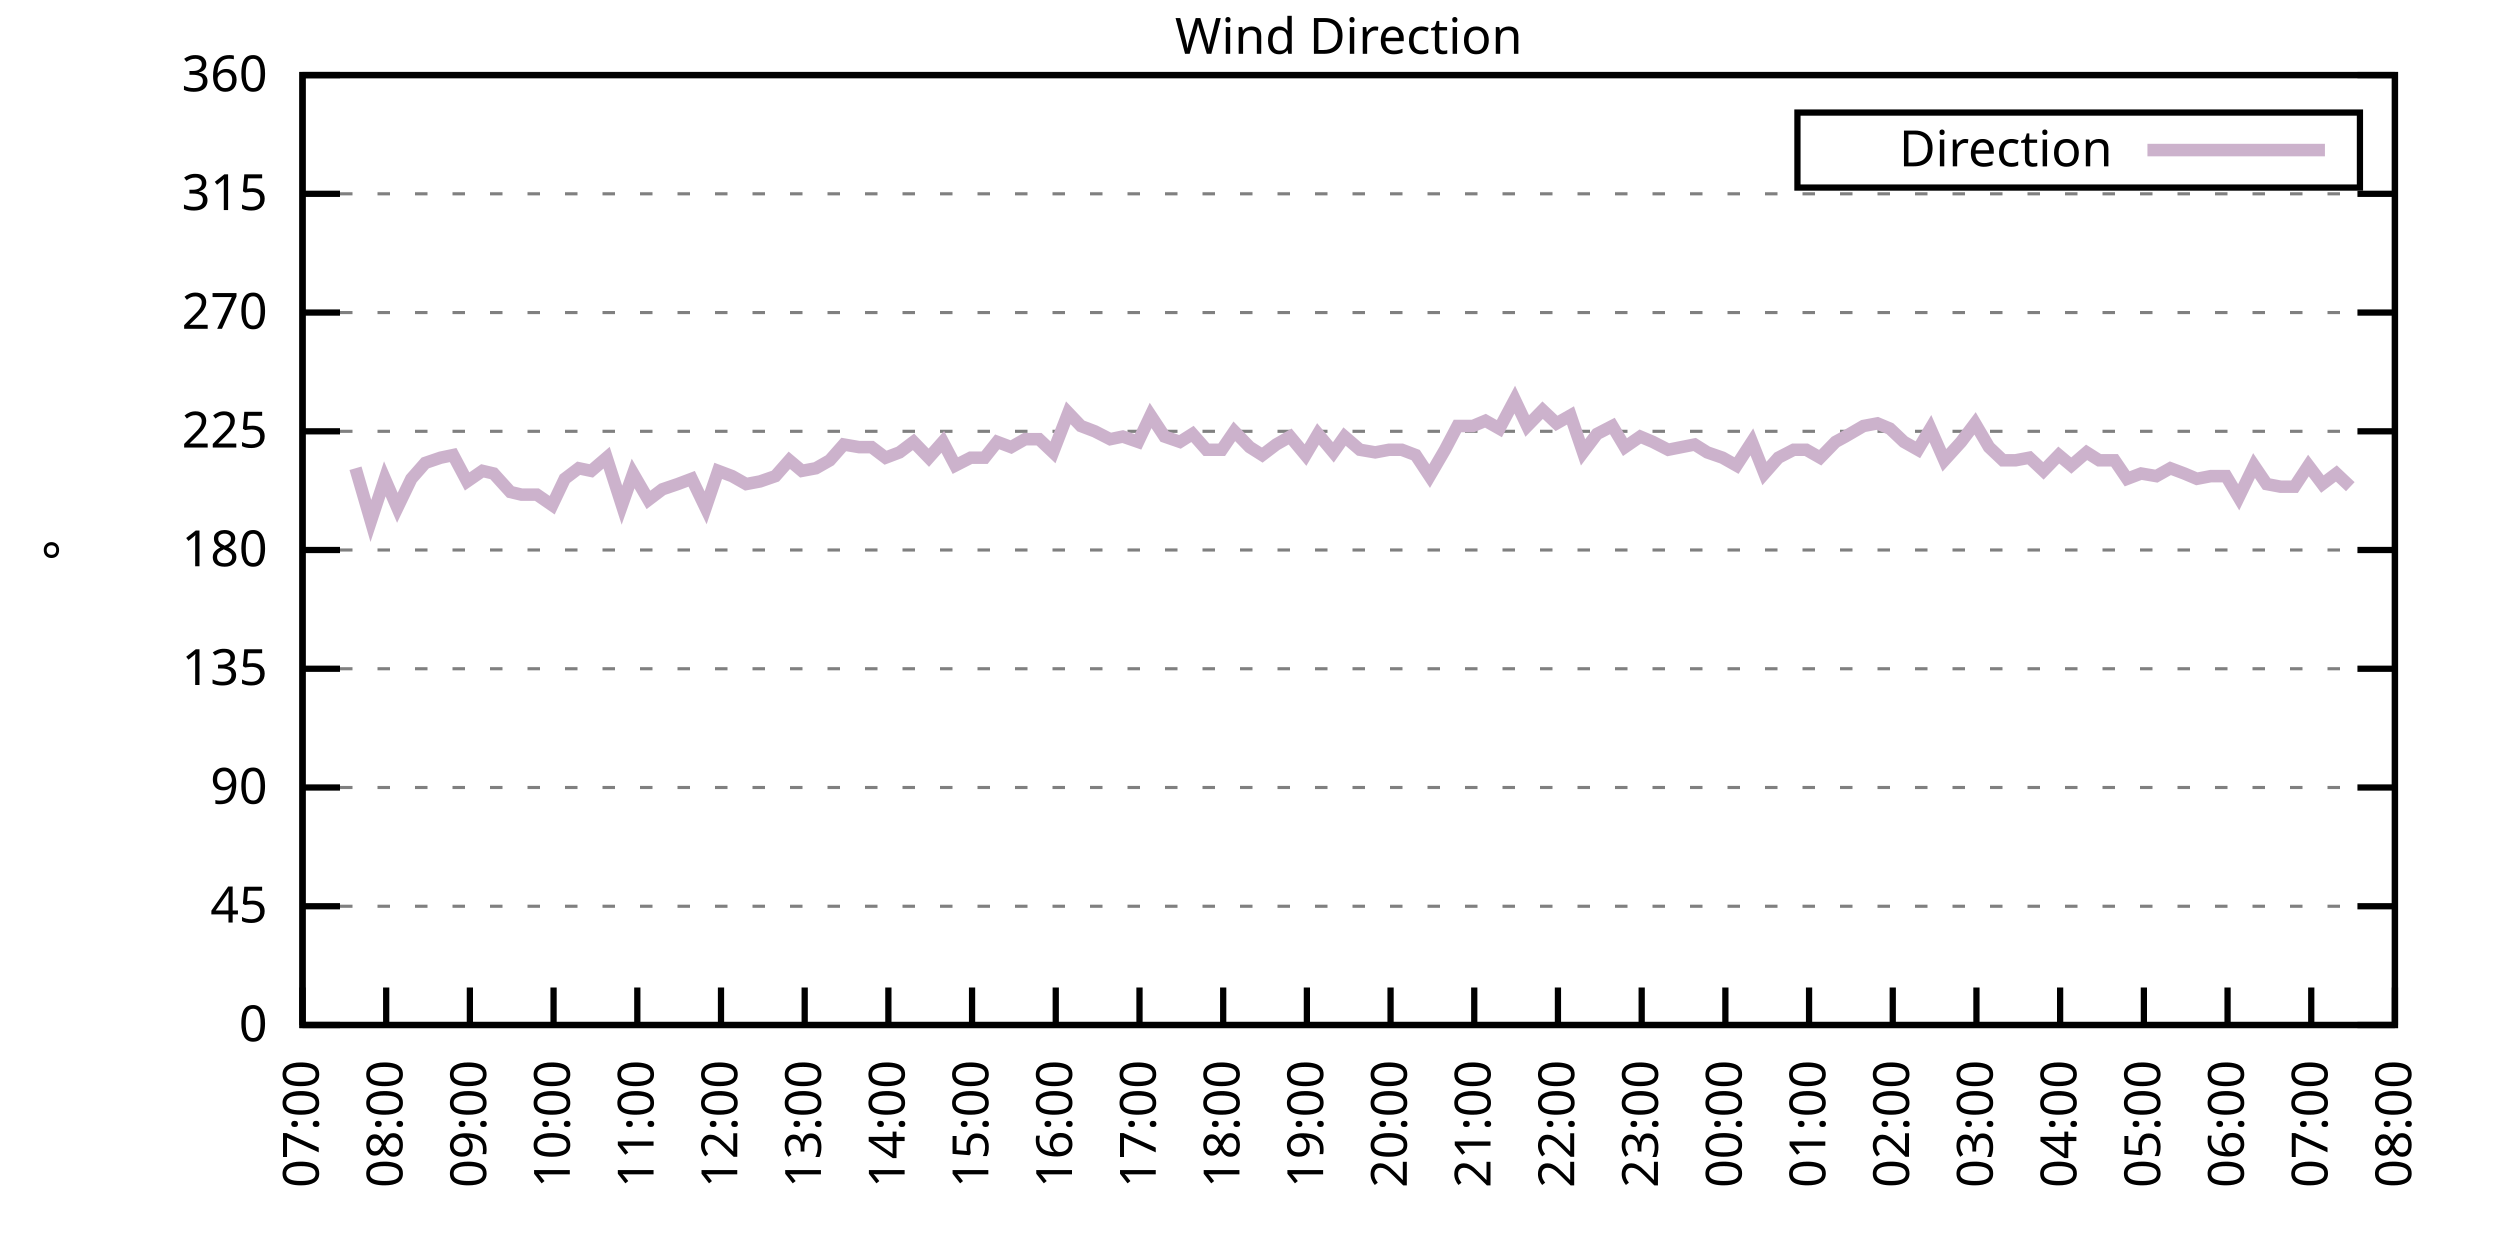
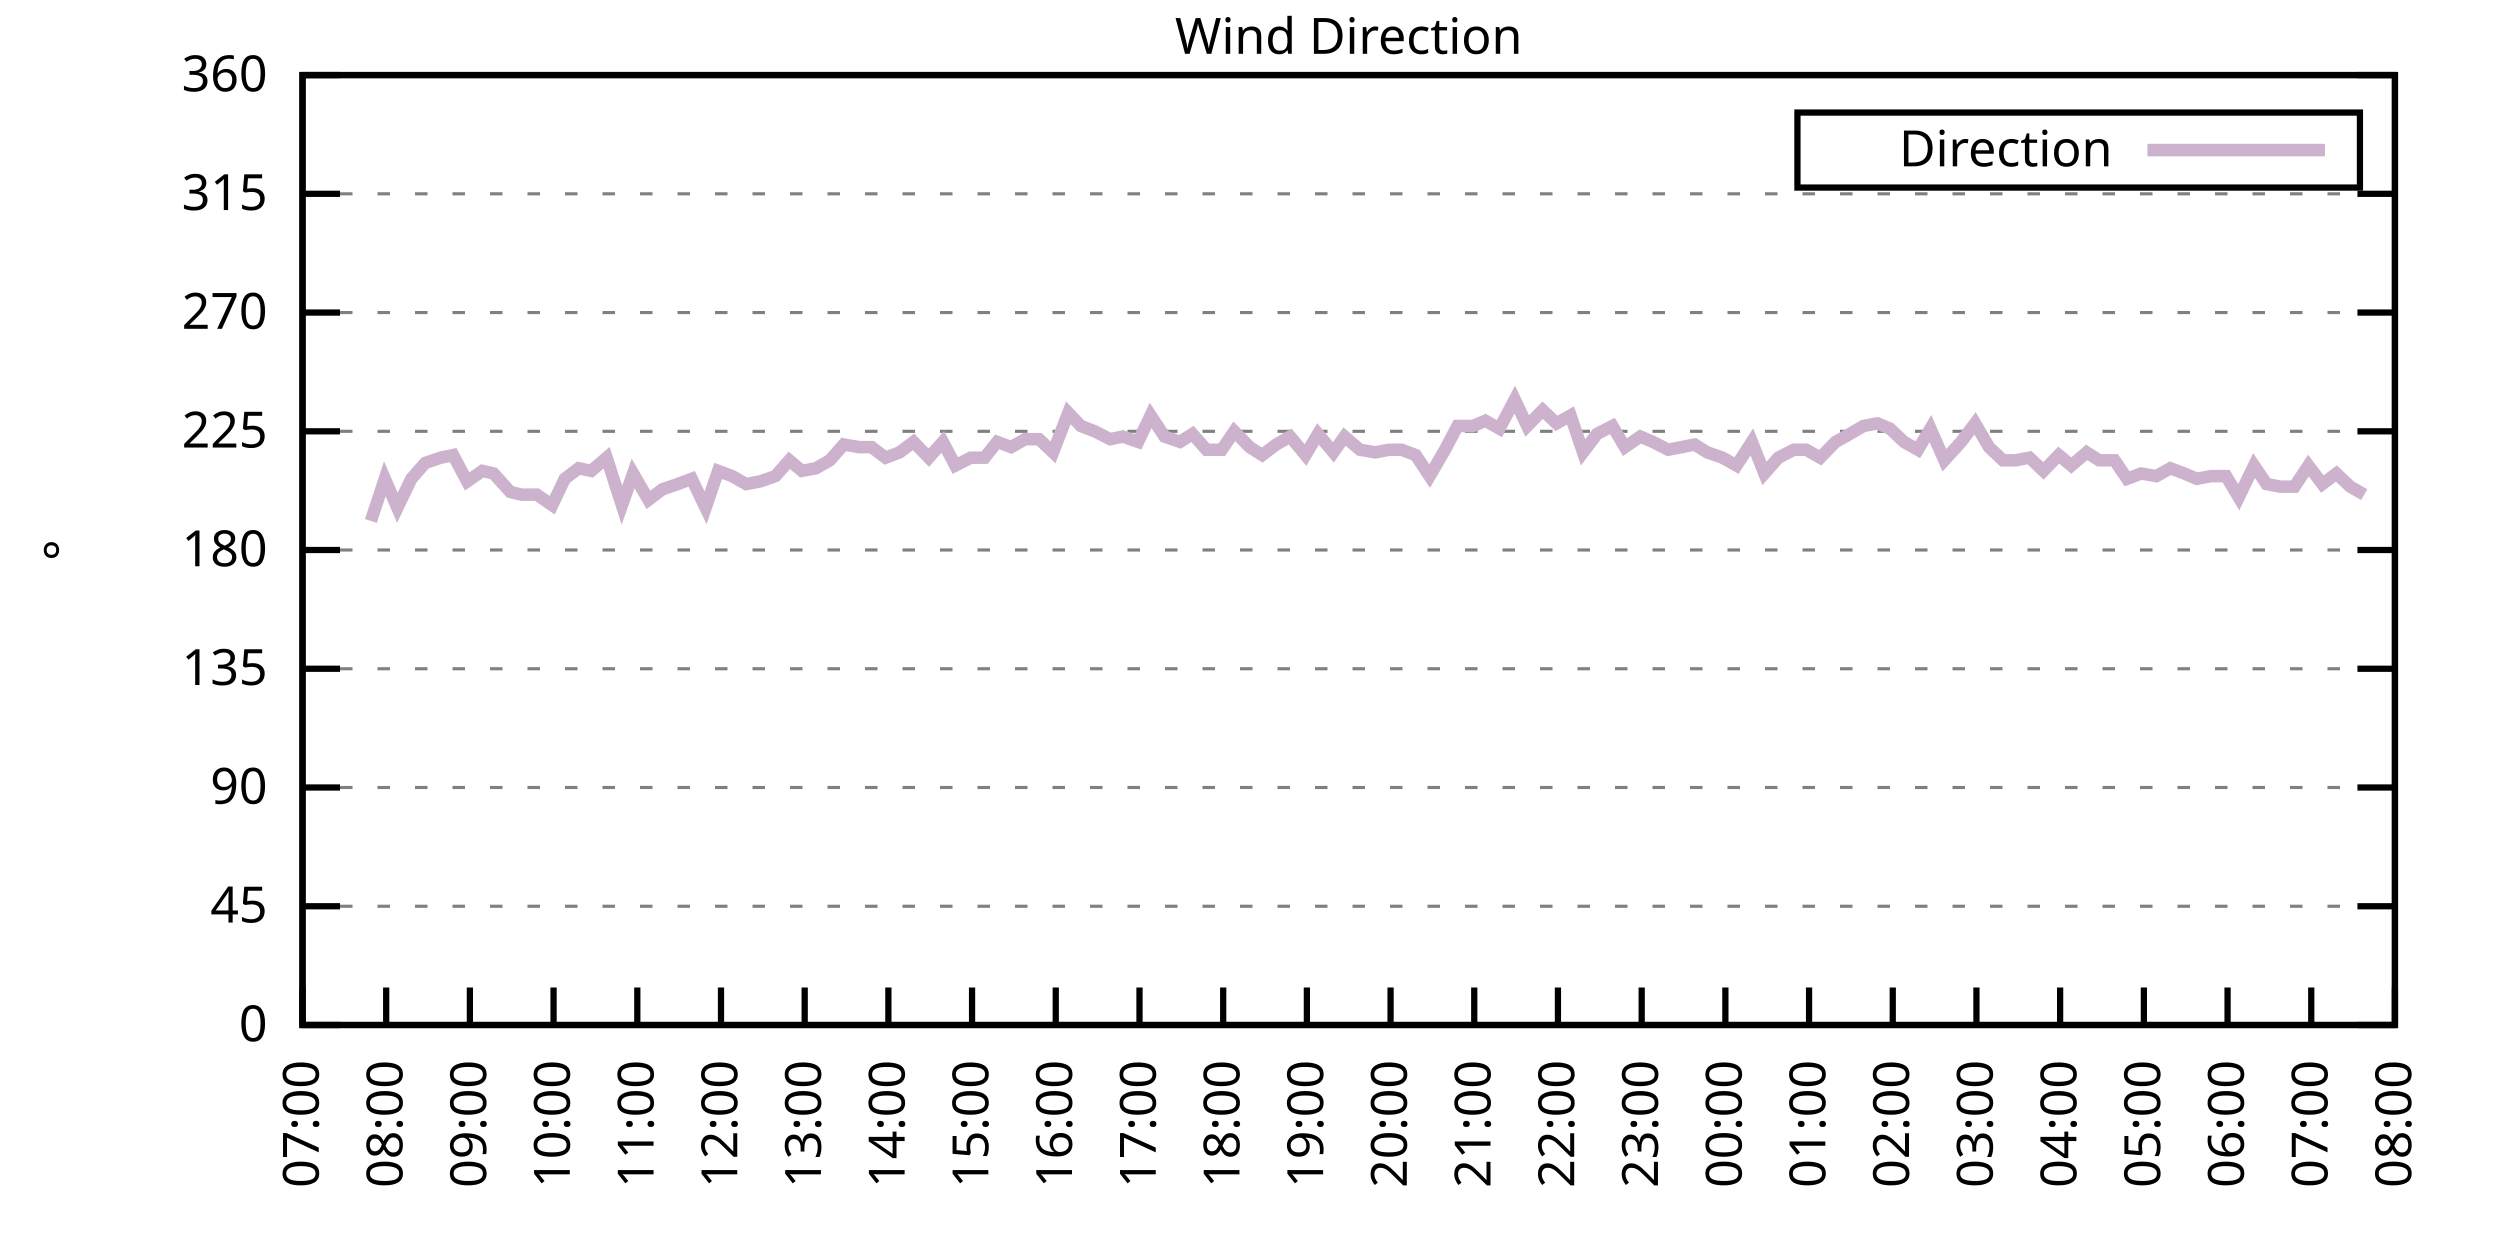
<svg xmlns="http://www.w3.org/2000/svg" xmlns:xlink="http://www.w3.org/1999/xlink" width="400" height="200" viewBox="0 0 400 200">
  <g id="gnuplot_canvas">
    <rect x="0" y="0" width="400" height="200" fill="none" />
    <defs>
      <circle id="gpDot" r="0.5" stroke-width="0.5" stroke="currentColor" />
      <path id="gpPt0" stroke-width="0.333" stroke="currentColor" d="M-1,0 h2 M0,-1 v2" />
      <path id="gpPt1" stroke-width="0.333" stroke="currentColor" d="M-1,-1 L1,1 M1,-1 L-1,1" />
      <path id="gpPt2" stroke-width="0.333" stroke="currentColor" d="M-1,0 L1,0 M0,-1 L0,1 M-1,-1 L1,1 M-1,1 L1,-1" />
      <rect id="gpPt3" stroke-width="0.333" stroke="currentColor" x="-1" y="-1" width="2" height="2" />
      <rect id="gpPt4" stroke-width="0.333" stroke="currentColor" fill="currentColor" x="-1" y="-1" width="2" height="2" />
      <circle id="gpPt5" stroke-width="0.333" stroke="currentColor" cx="0" cy="0" r="1" />
      <use xlink:href="#gpPt5" id="gpPt6" fill="currentColor" stroke="none" />
      <path id="gpPt7" stroke-width="0.333" stroke="currentColor" d="M0,-1.33 L-1.33,0.67 L1.33,0.67 z" />
      <use xlink:href="#gpPt7" id="gpPt8" fill="currentColor" stroke="none" />
      <use xlink:href="#gpPt7" id="gpPt9" stroke="currentColor" transform="rotate(180)" />
      <use xlink:href="#gpPt9" id="gpPt10" fill="currentColor" stroke="none" />
      <use xlink:href="#gpPt3" id="gpPt11" stroke="currentColor" transform="rotate(45)" />
      <use xlink:href="#gpPt11" id="gpPt12" fill="currentColor" stroke="none" />
      <path id="gpPt13" stroke-width="0.333" stroke="currentColor" d="M0,1.330 L1.265,0.411 L0.782,-1.067 L-0.782,-1.076 L-1.265,0.411 z" />
      <use xlink:href="#gpPt13" id="gpPt14" fill="currentColor" stroke="none" />
      <filter id="textbox" filterUnits="objectBoundingBox" x="0" y="0" height="1" width="1">
        <feFlood flood-color="white" flood-opacity="1" result="bgnd" />
        <feComposite in="SourceGraphic" in2="bgnd" operator="atop" />
      </filter>
      <filter id="greybox" filterUnits="objectBoundingBox" x="0" y="0" height="1" width="1">
        <feFlood flood-color="lightgrey" flood-opacity="1" result="grey" />
        <feComposite in="SourceGraphic" in2="grey" operator="atop" />
      </filter>
    </defs>
    <g fill="none" color="white" stroke="currentColor" stroke-width="1.00" stroke-linecap="butt" stroke-linejoin="miter">
</g>
    <g fill="none" color="black" stroke="currentColor" stroke-width="1.00" stroke-linecap="butt" stroke-linejoin="miter">
      <g stroke="none" shape-rendering="crispEdges">
        <polygon fill="rgb(255, 255, 255)" points="48.40,164.00 383.18,164.00 383.18,12.02 48.40,12.02 " />
      </g>
    </g>
    <g fill="none" color="black" stroke="currentColor" stroke-width="1.00" stroke-linecap="butt" stroke-linejoin="miter">
</g>
    <g fill="none" color="black" stroke="black" stroke-width="0.50" stroke-linecap="butt" stroke-linejoin="miter">
</g>
    <g fill="none" color="gray" stroke="currentColor" stroke-width="0.50" stroke-linecap="butt" stroke-linejoin="miter">
      <path stroke="gray" stroke-dasharray="2,4" class="gridline" d="M48.40,164.00 L383.19,164.00  " />
    </g>
    <g fill="none" color="gray" stroke="gray" stroke-width="1.00" stroke-linecap="butt" stroke-linejoin="miter">
</g>
    <g fill="none" color="black" stroke="currentColor" stroke-width="1.00" stroke-linecap="butt" stroke-linejoin="miter">
      <path stroke="black" d="M48.40,164.00 L54.40,164.00 M383.19,164.00 L377.19,164.00  " />
      <g transform="translate(42.80,166.60)" stroke="none" fill="black" font-family="Sans" font-size="8.00" text-anchor="end">
        <text>
          <tspan font-family="Sans"> 0</tspan>
        </text>
      </g>
    </g>
    <g fill="none" color="black" stroke="currentColor" stroke-width="1.00" stroke-linecap="butt" stroke-linejoin="miter">
</g>
    <g fill="none" color="black" stroke="black" stroke-width="0.50" stroke-linecap="butt" stroke-linejoin="miter">
</g>
    <g fill="none" color="gray" stroke="currentColor" stroke-width="0.50" stroke-linecap="butt" stroke-linejoin="miter">
      <path stroke="gray" stroke-dasharray="2,4" class="gridline" d="M48.40,145.00 L383.19,145.00  " />
    </g>
    <g fill="none" color="gray" stroke="gray" stroke-width="1.00" stroke-linecap="butt" stroke-linejoin="miter">
</g>
    <g fill="none" color="black" stroke="currentColor" stroke-width="1.00" stroke-linecap="butt" stroke-linejoin="miter">
      <path stroke="black" d="M48.40,145.00 L54.40,145.00 M383.19,145.00 L377.19,145.00  " />
      <g transform="translate(42.80,147.60)" stroke="none" fill="black" font-family="Sans" font-size="8.00" text-anchor="end">
        <text>
          <tspan font-family="Sans"> 45</tspan>
        </text>
      </g>
    </g>
    <g fill="none" color="black" stroke="currentColor" stroke-width="1.00" stroke-linecap="butt" stroke-linejoin="miter">
</g>
    <g fill="none" color="black" stroke="black" stroke-width="0.50" stroke-linecap="butt" stroke-linejoin="miter">
</g>
    <g fill="none" color="gray" stroke="currentColor" stroke-width="0.50" stroke-linecap="butt" stroke-linejoin="miter">
      <path stroke="gray" stroke-dasharray="2,4" class="gridline" d="M48.40,126.00 L383.19,126.00  " />
    </g>
    <g fill="none" color="gray" stroke="gray" stroke-width="1.00" stroke-linecap="butt" stroke-linejoin="miter">
</g>
    <g fill="none" color="black" stroke="currentColor" stroke-width="1.00" stroke-linecap="butt" stroke-linejoin="miter">
      <path stroke="black" d="M48.40,126.00 L54.40,126.00 M383.19,126.00 L377.19,126.00  " />
      <g transform="translate(42.80,128.60)" stroke="none" fill="black" font-family="Sans" font-size="8.00" text-anchor="end">
        <text>
          <tspan font-family="Sans"> 90</tspan>
        </text>
      </g>
    </g>
    <g fill="none" color="black" stroke="currentColor" stroke-width="1.00" stroke-linecap="butt" stroke-linejoin="miter">
</g>
    <g fill="none" color="black" stroke="black" stroke-width="0.50" stroke-linecap="butt" stroke-linejoin="miter">
</g>
    <g fill="none" color="gray" stroke="currentColor" stroke-width="0.50" stroke-linecap="butt" stroke-linejoin="miter">
      <path stroke="gray" stroke-dasharray="2,4" class="gridline" d="M48.40,107.00 L383.19,107.00  " />
    </g>
    <g fill="none" color="gray" stroke="gray" stroke-width="1.00" stroke-linecap="butt" stroke-linejoin="miter">
</g>
    <g fill="none" color="black" stroke="currentColor" stroke-width="1.00" stroke-linecap="butt" stroke-linejoin="miter">
      <path stroke="black" d="M48.40,107.00 L54.40,107.00 M383.19,107.00 L377.19,107.00  " />
      <g transform="translate(42.80,109.60)" stroke="none" fill="black" font-family="Sans" font-size="8.00" text-anchor="end">
        <text>
          <tspan font-family="Sans"> 135</tspan>
        </text>
      </g>
    </g>
    <g fill="none" color="black" stroke="currentColor" stroke-width="1.00" stroke-linecap="butt" stroke-linejoin="miter">
</g>
    <g fill="none" color="black" stroke="black" stroke-width="0.50" stroke-linecap="butt" stroke-linejoin="miter">
</g>
    <g fill="none" color="gray" stroke="currentColor" stroke-width="0.50" stroke-linecap="butt" stroke-linejoin="miter">
      <path stroke="gray" stroke-dasharray="2,4" class="gridline" d="M48.40,88.00 L383.19,88.00  " />
    </g>
    <g fill="none" color="gray" stroke="gray" stroke-width="1.00" stroke-linecap="butt" stroke-linejoin="miter">
</g>
    <g fill="none" color="black" stroke="currentColor" stroke-width="1.00" stroke-linecap="butt" stroke-linejoin="miter">
      <path stroke="black" d="M48.40,88.00 L54.40,88.00 M383.19,88.00 L377.19,88.00  " />
      <g transform="translate(42.80,90.60)" stroke="none" fill="black" font-family="Sans" font-size="8.00" text-anchor="end">
        <text>
          <tspan font-family="Sans"> 180</tspan>
        </text>
      </g>
    </g>
    <g fill="none" color="black" stroke="currentColor" stroke-width="1.00" stroke-linecap="butt" stroke-linejoin="miter">
</g>
    <g fill="none" color="black" stroke="black" stroke-width="0.50" stroke-linecap="butt" stroke-linejoin="miter">
</g>
    <g fill="none" color="gray" stroke="currentColor" stroke-width="0.50" stroke-linecap="butt" stroke-linejoin="miter">
      <path stroke="gray" stroke-dasharray="2,4" class="gridline" d="M48.40,69.01 L383.19,69.01  " />
    </g>
    <g fill="none" color="gray" stroke="gray" stroke-width="1.00" stroke-linecap="butt" stroke-linejoin="miter">
</g>
    <g fill="none" color="black" stroke="currentColor" stroke-width="1.00" stroke-linecap="butt" stroke-linejoin="miter">
      <path stroke="black" d="M48.40,69.01 L54.40,69.01 M383.19,69.01 L377.19,69.01  " />
      <g transform="translate(42.80,71.61)" stroke="none" fill="black" font-family="Sans" font-size="8.00" text-anchor="end">
        <text>
          <tspan font-family="Sans"> 225</tspan>
        </text>
      </g>
    </g>
    <g fill="none" color="black" stroke="currentColor" stroke-width="1.00" stroke-linecap="butt" stroke-linejoin="miter">
</g>
    <g fill="none" color="black" stroke="black" stroke-width="0.50" stroke-linecap="butt" stroke-linejoin="miter">
</g>
    <g fill="none" color="gray" stroke="currentColor" stroke-width="0.50" stroke-linecap="butt" stroke-linejoin="miter">
      <path stroke="gray" stroke-dasharray="2,4" class="gridline" d="M48.40,50.01 L383.19,50.01  " />
    </g>
    <g fill="none" color="gray" stroke="gray" stroke-width="1.00" stroke-linecap="butt" stroke-linejoin="miter">
</g>
    <g fill="none" color="black" stroke="currentColor" stroke-width="1.00" stroke-linecap="butt" stroke-linejoin="miter">
      <path stroke="black" d="M48.40,50.01 L54.40,50.01 M383.19,50.01 L377.19,50.01  " />
      <g transform="translate(42.80,52.61)" stroke="none" fill="black" font-family="Sans" font-size="8.00" text-anchor="end">
        <text>
          <tspan font-family="Sans"> 270</tspan>
        </text>
      </g>
    </g>
    <g fill="none" color="black" stroke="currentColor" stroke-width="1.00" stroke-linecap="butt" stroke-linejoin="miter">
</g>
    <g fill="none" color="black" stroke="black" stroke-width="0.50" stroke-linecap="butt" stroke-linejoin="miter">
</g>
    <g fill="none" color="gray" stroke="currentColor" stroke-width="0.50" stroke-linecap="butt" stroke-linejoin="miter">
      <path stroke="gray" stroke-dasharray="2,4" class="gridline" d="M48.40,31.01 L383.19,31.01  " />
    </g>
    <g fill="none" color="gray" stroke="gray" stroke-width="1.00" stroke-linecap="butt" stroke-linejoin="miter">
</g>
    <g fill="none" color="black" stroke="currentColor" stroke-width="1.00" stroke-linecap="butt" stroke-linejoin="miter">
      <path stroke="black" d="M48.40,31.01 L54.40,31.01 M383.19,31.01 L377.19,31.01  " />
      <g transform="translate(42.80,33.61)" stroke="none" fill="black" font-family="Sans" font-size="8.00" text-anchor="end">
        <text>
          <tspan font-family="Sans"> 315</tspan>
        </text>
      </g>
    </g>
    <g fill="none" color="black" stroke="currentColor" stroke-width="1.00" stroke-linecap="butt" stroke-linejoin="miter">
</g>
    <g fill="none" color="black" stroke="black" stroke-width="0.50" stroke-linecap="butt" stroke-linejoin="miter">
</g>
    <g fill="none" color="gray" stroke="currentColor" stroke-width="0.50" stroke-linecap="butt" stroke-linejoin="miter">
      <path stroke="gray" stroke-dasharray="2,4" class="gridline" d="M48.40,12.01 L383.19,12.01  " />
    </g>
    <g fill="none" color="gray" stroke="gray" stroke-width="1.00" stroke-linecap="butt" stroke-linejoin="miter">
</g>
    <g fill="none" color="black" stroke="currentColor" stroke-width="1.00" stroke-linecap="butt" stroke-linejoin="miter">
      <path stroke="black" d="M48.40,12.01 L54.40,12.01 M383.19,12.01 L377.19,12.01  " />
      <g transform="translate(42.80,14.61)" stroke="none" fill="black" font-family="Sans" font-size="8.00" text-anchor="end">
        <text>
          <tspan font-family="Sans"> 360</tspan>
        </text>
      </g>
    </g>
    <g fill="none" color="black" stroke="currentColor" stroke-width="1.00" stroke-linecap="butt" stroke-linejoin="miter">
      <path stroke="black" d="M48.40,164.00 L48.40,158.00  " />
      <g transform="translate(51.00,169.60) rotate(270.00)" stroke="none" fill="black" font-family="Sans" font-size="8.00" text-anchor="end">
        <text>
          <tspan font-family="Sans">07:00</tspan>
        </text>
      </g>
    </g>
    <g fill="none" color="black" stroke="currentColor" stroke-width="1.00" stroke-linecap="butt" stroke-linejoin="miter">
      <path stroke="black" d="M61.79,164.00 L61.79,158.00  " />
      <g transform="translate(64.39,169.60) rotate(270.00)" stroke="none" fill="black" font-family="Sans" font-size="8.00" text-anchor="end">
        <text>
          <tspan font-family="Sans">08:00</tspan>
        </text>
      </g>
    </g>
    <g fill="none" color="black" stroke="currentColor" stroke-width="1.00" stroke-linecap="butt" stroke-linejoin="miter">
      <path stroke="black" d="M75.18,164.00 L75.18,158.00  " />
      <g transform="translate(77.78,169.60) rotate(270.00)" stroke="none" fill="black" font-family="Sans" font-size="8.00" text-anchor="end">
        <text>
          <tspan font-family="Sans">09:00</tspan>
        </text>
      </g>
    </g>
    <g fill="none" color="black" stroke="currentColor" stroke-width="1.00" stroke-linecap="butt" stroke-linejoin="miter">
      <path stroke="black" d="M88.57,164.00 L88.57,158.00  " />
      <g transform="translate(91.17,169.60) rotate(270.00)" stroke="none" fill="black" font-family="Sans" font-size="8.00" text-anchor="end">
        <text>
          <tspan font-family="Sans">10:00</tspan>
        </text>
      </g>
    </g>
    <g fill="none" color="black" stroke="currentColor" stroke-width="1.00" stroke-linecap="butt" stroke-linejoin="miter">
      <path stroke="black" d="M101.97,164.00 L101.97,158.00  " />
      <g transform="translate(104.57,169.60) rotate(270.00)" stroke="none" fill="black" font-family="Sans" font-size="8.00" text-anchor="end">
        <text>
          <tspan font-family="Sans">11:00</tspan>
        </text>
      </g>
    </g>
    <g fill="none" color="black" stroke="currentColor" stroke-width="1.00" stroke-linecap="butt" stroke-linejoin="miter">
      <path stroke="black" d="M115.36,164.00 L115.36,158.00  " />
      <g transform="translate(117.96,169.60) rotate(270.00)" stroke="none" fill="black" font-family="Sans" font-size="8.00" text-anchor="end">
        <text>
          <tspan font-family="Sans">12:00</tspan>
        </text>
      </g>
    </g>
    <g fill="none" color="black" stroke="currentColor" stroke-width="1.00" stroke-linecap="butt" stroke-linejoin="miter">
      <path stroke="black" d="M128.75,164.00 L128.75,158.00  " />
      <g transform="translate(131.35,169.60) rotate(270.00)" stroke="none" fill="black" font-family="Sans" font-size="8.00" text-anchor="end">
        <text>
          <tspan font-family="Sans">13:00</tspan>
        </text>
      </g>
    </g>
    <g fill="none" color="black" stroke="currentColor" stroke-width="1.00" stroke-linecap="butt" stroke-linejoin="miter">
      <path stroke="black" d="M142.14,164.00 L142.14,158.00  " />
      <g transform="translate(144.74,169.60) rotate(270.00)" stroke="none" fill="black" font-family="Sans" font-size="8.00" text-anchor="end">
        <text>
          <tspan font-family="Sans">14:00</tspan>
        </text>
      </g>
    </g>
    <g fill="none" color="black" stroke="currentColor" stroke-width="1.00" stroke-linecap="butt" stroke-linejoin="miter">
      <path stroke="black" d="M155.53,164.00 L155.53,158.00  " />
      <g transform="translate(158.13,169.60) rotate(270.00)" stroke="none" fill="black" font-family="Sans" font-size="8.00" text-anchor="end">
        <text>
          <tspan font-family="Sans">15:00</tspan>
        </text>
      </g>
    </g>
    <g fill="none" color="black" stroke="currentColor" stroke-width="1.00" stroke-linecap="butt" stroke-linejoin="miter">
      <path stroke="black" d="M168.92,164.00 L168.92,158.00  " />
      <g transform="translate(171.52,169.60) rotate(270.00)" stroke="none" fill="black" font-family="Sans" font-size="8.00" text-anchor="end">
        <text>
          <tspan font-family="Sans">16:00</tspan>
        </text>
      </g>
    </g>
    <g fill="none" color="black" stroke="currentColor" stroke-width="1.00" stroke-linecap="butt" stroke-linejoin="miter">
      <path stroke="black" d="M182.32,164.00 L182.32,158.00  " />
      <g transform="translate(184.92,169.60) rotate(270.00)" stroke="none" fill="black" font-family="Sans" font-size="8.00" text-anchor="end">
        <text>
          <tspan font-family="Sans">17:00</tspan>
        </text>
      </g>
    </g>
    <g fill="none" color="black" stroke="currentColor" stroke-width="1.00" stroke-linecap="butt" stroke-linejoin="miter">
      <path stroke="black" d="M195.71,164.00 L195.71,158.00  " />
      <g transform="translate(198.31,169.60) rotate(270.00)" stroke="none" fill="black" font-family="Sans" font-size="8.00" text-anchor="end">
        <text>
          <tspan font-family="Sans">18:00</tspan>
        </text>
      </g>
    </g>
    <g fill="none" color="black" stroke="currentColor" stroke-width="1.00" stroke-linecap="butt" stroke-linejoin="miter">
      <path stroke="black" d="M209.10,164.00 L209.10,158.00  " />
      <g transform="translate(211.70,169.60) rotate(270.00)" stroke="none" fill="black" font-family="Sans" font-size="8.00" text-anchor="end">
        <text>
          <tspan font-family="Sans">19:00</tspan>
        </text>
      </g>
    </g>
    <g fill="none" color="black" stroke="currentColor" stroke-width="1.00" stroke-linecap="butt" stroke-linejoin="miter">
      <path stroke="black" d="M222.49,164.00 L222.49,158.00  " />
      <g transform="translate(225.09,169.60) rotate(270.00)" stroke="none" fill="black" font-family="Sans" font-size="8.00" text-anchor="end">
        <text>
          <tspan font-family="Sans">20:00</tspan>
        </text>
      </g>
    </g>
    <g fill="none" color="black" stroke="currentColor" stroke-width="1.00" stroke-linecap="butt" stroke-linejoin="miter">
      <path stroke="black" d="M235.88,164.00 L235.88,158.00  " />
      <g transform="translate(238.48,169.60) rotate(270.00)" stroke="none" fill="black" font-family="Sans" font-size="8.00" text-anchor="end">
        <text>
          <tspan font-family="Sans">21:00</tspan>
        </text>
      </g>
    </g>
    <g fill="none" color="black" stroke="currentColor" stroke-width="1.00" stroke-linecap="butt" stroke-linejoin="miter">
      <path stroke="black" d="M249.27,164.00 L249.27,158.00  " />
      <g transform="translate(251.87,169.60) rotate(270.00)" stroke="none" fill="black" font-family="Sans" font-size="8.00" text-anchor="end">
        <text>
          <tspan font-family="Sans">22:00</tspan>
        </text>
      </g>
    </g>
    <g fill="none" color="black" stroke="currentColor" stroke-width="1.00" stroke-linecap="butt" stroke-linejoin="miter">
      <path stroke="black" d="M262.67,164.00 L262.67,158.00  " />
      <g transform="translate(265.27,169.60) rotate(270.00)" stroke="none" fill="black" font-family="Sans" font-size="8.00" text-anchor="end">
        <text>
          <tspan font-family="Sans">23:00</tspan>
        </text>
      </g>
    </g>
    <g fill="none" color="black" stroke="currentColor" stroke-width="1.00" stroke-linecap="butt" stroke-linejoin="miter">
      <path stroke="black" d="M276.06,164.00 L276.06,158.00  " />
      <g transform="translate(278.66,169.60) rotate(270.00)" stroke="none" fill="black" font-family="Sans" font-size="8.00" text-anchor="end">
        <text>
          <tspan font-family="Sans">00:00</tspan>
        </text>
      </g>
    </g>
    <g fill="none" color="black" stroke="currentColor" stroke-width="1.00" stroke-linecap="butt" stroke-linejoin="miter">
      <path stroke="black" d="M289.45,164.00 L289.45,158.00  " />
      <g transform="translate(292.05,169.60) rotate(270.00)" stroke="none" fill="black" font-family="Sans" font-size="8.00" text-anchor="end">
        <text>
          <tspan font-family="Sans">01:00</tspan>
        </text>
      </g>
    </g>
    <g fill="none" color="black" stroke="currentColor" stroke-width="1.00" stroke-linecap="butt" stroke-linejoin="miter">
      <path stroke="black" d="M302.84,164.00 L302.84,158.00  " />
      <g transform="translate(305.44,169.60) rotate(270.00)" stroke="none" fill="black" font-family="Sans" font-size="8.00" text-anchor="end">
        <text>
          <tspan font-family="Sans">02:00</tspan>
        </text>
      </g>
    </g>
    <g fill="none" color="black" stroke="currentColor" stroke-width="1.00" stroke-linecap="butt" stroke-linejoin="miter">
      <path stroke="black" d="M316.23,164.00 L316.23,158.00  " />
      <g transform="translate(318.83,169.60) rotate(270.00)" stroke="none" fill="black" font-family="Sans" font-size="8.00" text-anchor="end">
        <text>
          <tspan font-family="Sans">03:00</tspan>
        </text>
      </g>
    </g>
    <g fill="none" color="black" stroke="currentColor" stroke-width="1.00" stroke-linecap="butt" stroke-linejoin="miter">
      <path stroke="black" d="M329.62,164.00 L329.62,158.00  " />
      <g transform="translate(332.22,169.60) rotate(270.00)" stroke="none" fill="black" font-family="Sans" font-size="8.00" text-anchor="end">
        <text>
          <tspan font-family="Sans">04:00</tspan>
        </text>
      </g>
    </g>
    <g fill="none" color="black" stroke="currentColor" stroke-width="1.00" stroke-linecap="butt" stroke-linejoin="miter">
      <path stroke="black" d="M343.02,164.00 L343.02,158.00  " />
      <g transform="translate(345.62,169.60) rotate(270.00)" stroke="none" fill="black" font-family="Sans" font-size="8.00" text-anchor="end">
        <text>
          <tspan font-family="Sans">05:00</tspan>
        </text>
      </g>
    </g>
    <g fill="none" color="black" stroke="currentColor" stroke-width="1.00" stroke-linecap="butt" stroke-linejoin="miter">
      <path stroke="black" d="M356.41,164.00 L356.41,158.00  " />
      <g transform="translate(359.01,169.60) rotate(270.00)" stroke="none" fill="black" font-family="Sans" font-size="8.00" text-anchor="end">
        <text>
          <tspan font-family="Sans">06:00</tspan>
        </text>
      </g>
    </g>
    <g fill="none" color="black" stroke="currentColor" stroke-width="1.00" stroke-linecap="butt" stroke-linejoin="miter">
      <path stroke="black" d="M369.80,164.00 L369.80,158.00  " />
      <g transform="translate(372.40,169.60) rotate(270.00)" stroke="none" fill="black" font-family="Sans" font-size="8.00" text-anchor="end">
        <text>
          <tspan font-family="Sans">07:00</tspan>
        </text>
      </g>
    </g>
    <g fill="none" color="black" stroke="currentColor" stroke-width="1.00" stroke-linecap="butt" stroke-linejoin="miter">
      <path stroke="black" d="M383.19,164.00 L383.19,158.00  " />
      <g transform="translate(385.79,169.60) rotate(270.00)" stroke="none" fill="black" font-family="Sans" font-size="8.00" text-anchor="end">
        <text>
          <tspan font-family="Sans">08:00</tspan>
        </text>
      </g>
    </g>
    <g fill="none" color="black" stroke="currentColor" stroke-width="1.00" stroke-linecap="butt" stroke-linejoin="miter">
</g>
    <g fill="none" color="black" stroke="currentColor" stroke-width="1.00" stroke-linecap="butt" stroke-linejoin="miter">
      <path stroke="black" d="M48.40,12.01 L48.40,164.00 L383.19,164.00 L383.19,12.01 L48.40,12.01 Z  " />
    </g>
    <g fill="none" color="black" stroke="currentColor" stroke-width="1.00" stroke-linecap="butt" stroke-linejoin="miter">
</g>
    <g fill="none" color="black" stroke="currentColor" stroke-width="1.00" stroke-linecap="butt" stroke-linejoin="miter">
      <path stroke="black" d="M287.59,30.01 L287.59,18.01 L377.59,18.01 L377.59,30.01 L287.59,30.01 Z  " />
    </g>
    <g id="Wind_direction_plot_1">
      <g fill="none" color="white" stroke="black" stroke-width="2.00" stroke-linecap="butt" stroke-linejoin="miter">
</g>
      <g fill="none" color="black" stroke="currentColor" stroke-width="2.00" stroke-linecap="butt" stroke-linejoin="miter">
        <g transform="translate(337.99,26.61)" stroke="none" fill="black" font-family="Sans" font-size="8.00" text-anchor="end">
          <text>
            <tspan font-family="Sans">Direction</tspan>
          </text>
        </g>
      </g>
      <g fill="none" color="black" stroke="currentColor" stroke-width="2.00" stroke-linecap="butt" stroke-linejoin="miter">
-         <path stroke="rgb(204, 178, 204)" d="M343.59,24.01 L371.99,24.01 M56.88,74.92 L59.34,83.36 L61.57,76.61 L63.58,81.25 L65.81,76.61 L68.04,74.07   L70.50,73.23 L72.50,72.81 L74.74,77.03 L77.19,75.34 L78.98,75.76 L81.66,78.72 L83.44,79.14 L85.90,79.14   L88.35,80.83 L90.36,76.61 L92.59,74.92 L94.60,75.34 L97.06,73.23 L99.51,80.83 L101.30,75.76 L103.75,79.98   L105.98,78.29 L108.44,77.45 L110.67,76.61 L112.90,81.25 L114.91,75.34 L117.14,76.18 L119.38,77.45 L121.61,77.03   L124.06,76.18 L126.29,73.65 L128.30,75.34 L130.54,74.92 L132.77,73.65 L135.00,71.12 L137.45,71.54 L139.46,71.54   L141.69,73.23 L143.93,72.38 L146.16,70.70 L148.61,73.23 L150.85,70.70 L152.85,74.49 L155.31,73.23 L157.54,73.23   L159.55,70.70 L161.78,71.54 L164.01,70.27 L166.25,70.27 L168.48,72.38 L170.93,66.05 L172.94,68.16 L175.17,69.01   L177.63,70.27 L179.64,69.85 L182.09,70.70 L184.10,66.47 L186.33,69.85 L188.79,70.70 L190.80,69.43 L193.03,71.96   L195.48,71.96 L197.49,69.01 L199.95,71.54 L201.96,72.81 L204.19,71.12 L206.42,69.85 L208.88,72.81 L210.88,69.43   L213.34,72.38 L215.13,69.85 L217.58,71.96 L220.04,72.38 L222.27,71.96 L224.28,71.96 L226.51,72.81 L228.74,76.18   L231.20,71.96 L233.20,68.16 L235.66,68.16 L237.67,67.32 L239.90,68.58 L242.36,63.94 L244.36,68.16 L246.82,65.63   L249.05,67.74 L251.28,66.47 L253.29,72.38 L255.52,69.43 L257.98,68.16 L259.99,71.54 L262.44,69.85 L264.45,70.70   L266.91,71.96 L271.15,71.12 L273.16,72.38 L275.61,73.23 L277.84,74.49 L280.30,70.70 L282.31,75.76 L284.54,73.23   L286.99,71.96 L289.00,71.96 L291.23,73.23 L293.69,70.70 L295.25,69.85 L298.15,68.16 L300.39,67.74 L302.39,68.58   L304.63,70.70 L306.86,71.96 L308.87,68.58 L311.10,73.65 L313.78,70.70 L316.01,67.74 L318.24,71.54 L320.47,73.65   L322.48,73.65 L324.71,73.23 L326.95,75.34 L329.40,72.81 L331.41,74.49 L333.86,72.38 L335.87,73.65 L338.33,73.65   L340.34,76.61 L342.57,75.76 L345.02,76.18 L347.26,74.92 L349.49,75.76 L351.50,76.61 L353.73,76.18 L356.18,76.18   L358.19,79.56 L360.65,74.49 L362.66,77.45 L364.89,77.87 L367.12,77.87 L369.35,74.49 L371.58,77.45 L373.82,75.76   L376.05,77.87  " />
+         <path stroke="rgb(204, 178, 204)" d="M343.59,24.01 L371.99,24.01 M59.34,83.36 L61.57,76.61 L63.58,81.25 L65.81,76.61 L68.04,74.07 L70.50,73.23   L72.50,72.81 L74.74,77.03 L77.19,75.34 L78.98,75.76 L81.66,78.72 L83.44,79.14 L85.90,79.14 L88.35,80.83   L90.36,76.61 L92.59,74.92 L94.60,75.34 L97.06,73.23 L99.51,80.83 L101.30,75.76 L103.75,79.98 L105.98,78.29   L108.44,77.45 L110.67,76.61 L112.90,81.25 L114.91,75.34 L117.14,76.18 L119.38,77.45 L121.61,77.03 L124.06,76.18   L126.29,73.65 L128.30,75.34 L130.54,74.92 L132.77,73.65 L135.00,71.12 L137.45,71.54 L139.46,71.54 L141.69,73.23   L143.93,72.38 L146.16,70.70 L148.61,73.23 L150.85,70.70 L152.85,74.49 L155.31,73.23 L157.54,73.23 L159.55,70.70   L161.78,71.54 L164.01,70.27 L166.25,70.27 L168.48,72.38 L170.93,66.05 L172.94,68.16 L175.17,69.01 L177.63,70.27   L179.64,69.85 L182.09,70.70 L184.10,66.47 L186.33,69.85 L188.79,70.70 L190.80,69.43 L193.03,71.96 L195.48,71.96   L197.49,69.01 L199.95,71.54 L201.96,72.81 L204.19,71.12 L206.42,69.85 L208.88,72.81 L210.88,69.43 L213.34,72.38   L215.13,69.85 L217.58,71.96 L220.04,72.38 L222.27,71.96 L224.28,71.96 L226.51,72.81 L228.74,76.18 L231.20,71.96   L233.20,68.16 L235.66,68.16 L237.67,67.32 L239.90,68.58 L242.36,63.94 L244.36,68.16 L246.82,65.63 L249.05,67.74   L251.28,66.47 L253.29,72.38 L255.52,69.43 L257.98,68.16 L259.99,71.54 L262.44,69.85 L264.45,70.70 L266.91,71.96   L271.15,71.12 L273.16,72.38 L275.61,73.23 L277.84,74.49 L280.30,70.70 L282.31,75.76 L284.54,73.23 L286.99,71.96   L289.00,71.96 L291.23,73.23 L293.69,70.70 L295.25,69.85 L298.15,68.16 L300.39,67.74 L302.39,68.58 L304.63,70.70   L306.86,71.96 L308.87,68.58 L311.10,73.65 L313.78,70.70 L316.01,67.74 L318.24,71.54 L320.47,73.65 L322.48,73.65   L324.71,73.23 L326.95,75.34 L329.40,72.81 L331.41,74.49 L333.86,72.38 L335.87,73.65 L338.33,73.65 L340.34,76.61   L342.57,75.76 L345.02,76.18 L347.26,74.92 L349.49,75.76 L351.50,76.61 L353.73,76.18 L356.18,76.18 L358.19,79.56   L360.65,74.49 L362.66,77.45 L364.89,77.87 L367.12,77.87 L369.35,74.49 L371.58,77.45 L373.82,75.76 L376.05,77.87   L378.28,79.14  " />
      </g>
    </g>
    <g fill="none" color="black" stroke="currentColor" stroke-width="2.00" stroke-linecap="butt" stroke-linejoin="miter">
</g>
    <g fill="none" color="black" stroke="black" stroke-width="1.00" stroke-linecap="butt" stroke-linejoin="miter">
</g>
    <g fill="none" color="black" stroke="currentColor" stroke-width="1.00" stroke-linecap="butt" stroke-linejoin="miter">
      <path stroke="black" d="M48.40,12.01 L48.40,164.00 L383.19,164.00 L383.19,12.01 L48.40,12.01 Z  " />
      <g transform="translate(12.80,88.01) rotate(270.00)" stroke="none" fill="black" font-family="Sans" font-size="8.00" text-anchor="middle">
        <text>
          <tspan font-family="Sans">°</tspan>
        </text>
      </g>
    </g>
    <g fill="none" color="black" stroke="currentColor" stroke-width="1.00" stroke-linecap="butt" stroke-linejoin="miter">
</g>
    <g fill="none" color="black" stroke="currentColor" stroke-width="1.00" stroke-linecap="butt" stroke-linejoin="miter">
      <g transform="translate(215.79,8.61)" stroke="none" fill="black" font-family="Sans" font-size="8.00" text-anchor="middle">
        <text>
          <tspan font-family="Sans">Wind Direction</tspan>
        </text>
      </g>
    </g>
    <g fill="none" color="black" stroke="currentColor" stroke-width="1.00" stroke-linecap="butt" stroke-linejoin="miter">
</g>
  </g>
</svg>
